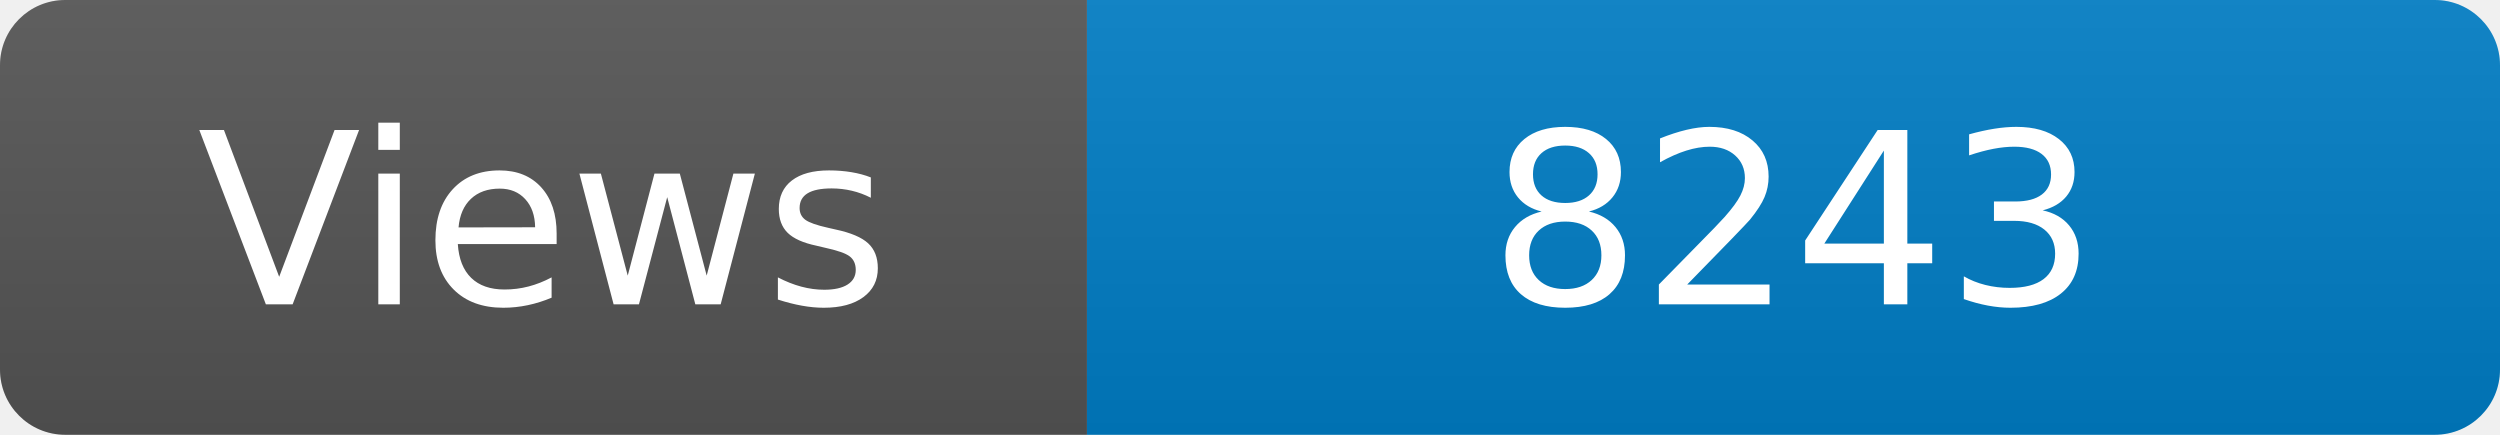
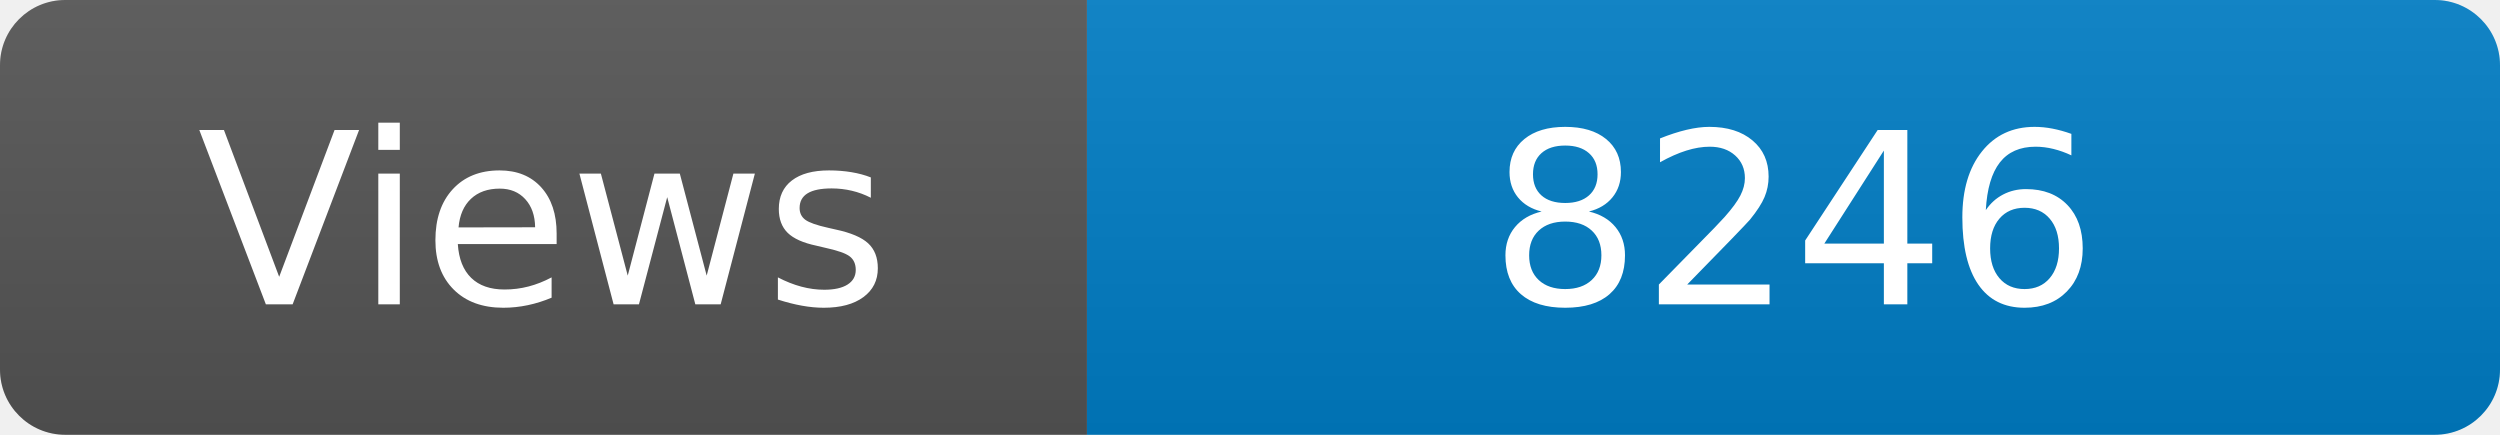
<svg xmlns="http://www.w3.org/2000/svg" width="115" height="20" role="img" aria-label="Maintained?: yes">
  <linearGradient id="s" x2="0" y2="100%">
    <stop offset="0" stop-color="#bbb" stop-opacity=".1" />
    <stop offset="1" stop-opacity=".1" />
  </linearGradient>
  <clipPath id="r">
    <rect width="115" height="20" rx="3" fill="#fff" />
  </clipPath>
  <g clip-path="url(#r)">
    <rect width="50" height="20" fill="#555" />
    <rect x="50" width="160" height="20" fill="#007ec6" />
    <rect width="115" height="20" fill="url(#s)" />
  </g>
  <g fill="#fff" text-anchor="middle" font-family="Verdana,Geneva,DejaVu Sans,sans-serif" font-size="110">
    <text x="250" y="140" transform="scale(.1)" fill="#fff">Views</text>
-     <text x="825" y="140" transform="scale(.1)" fill="#fff">8243</text>
+     <text x="825" y="140" transform="scale(.1)" fill="#fff">8246</text>
  </g>
</svg>
